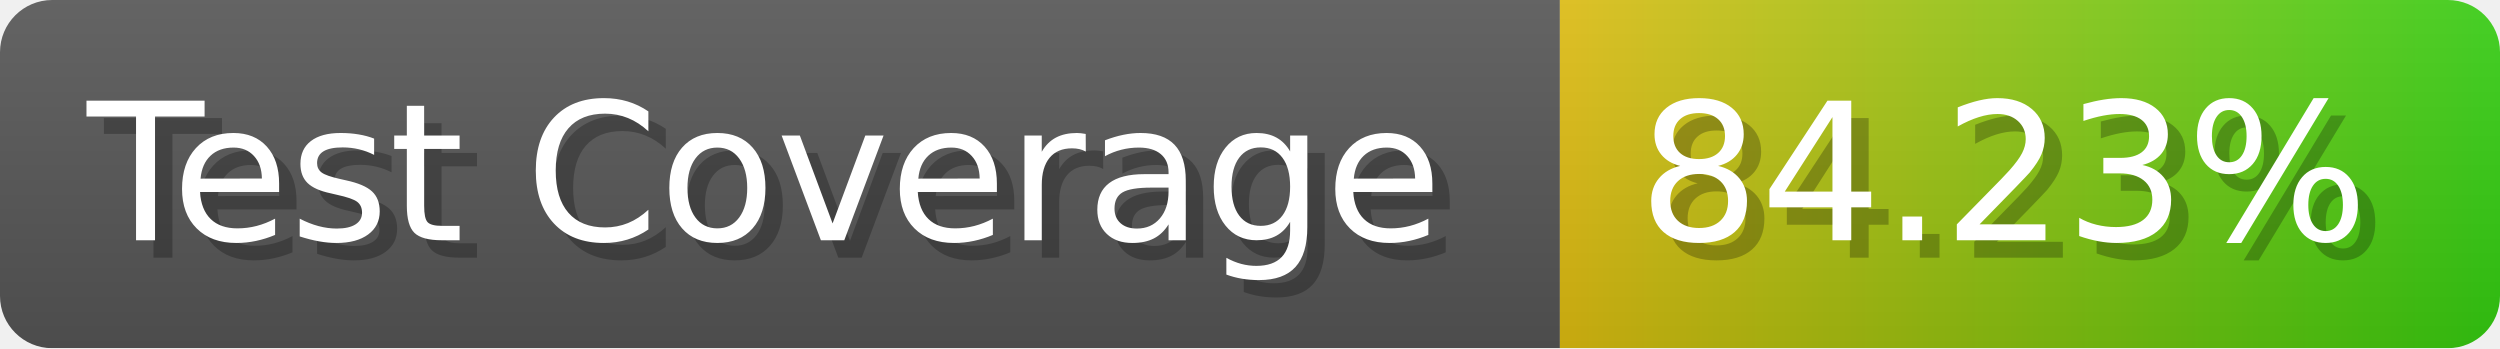
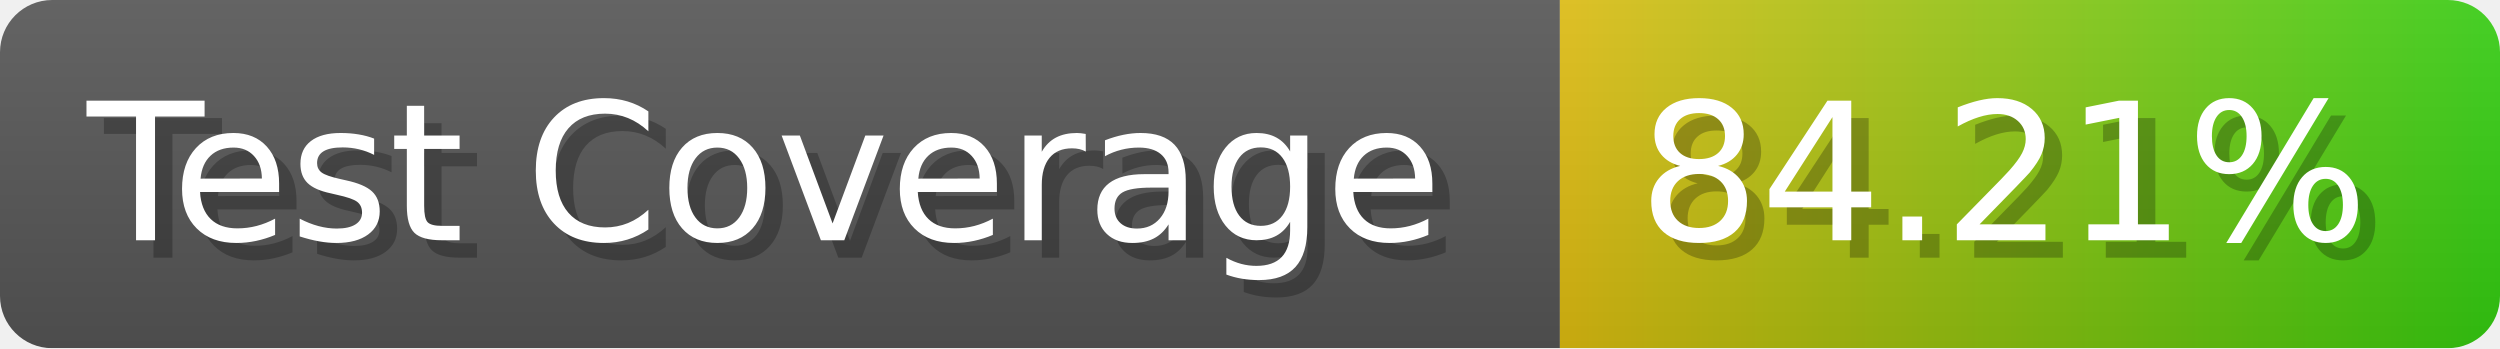
- <svg xmlns="http://www.w3.org/2000/svg" width="143.6" height="20" viewBox="0 0 1436 200" role="img" aria-label="Test Coverage: 84.23%">
+ <svg xmlns="http://www.w3.org/2000/svg" width="143.6" height="20" viewBox="0 0 1436 200" role="img" aria-label="Test Coverage: 84.21%">
  <linearGradient id="a" x2="0" y2="100%">
    <stop offset="0" stop-opacity=".1" stop-color="#EEE" />
    <stop offset="1" stop-opacity=".1" />
  </linearGradient>
  <mask id="m">
    <rect width="1436" height="200" rx="30" fill="#FFF" />
  </mask>
  <g mask="url(#m)">
    <rect width="896" height="200" fill="#555" />
    <rect width="540" height="200" fill="url(#x)" x="896" />
    <rect width="1436" height="200" fill="url(#a)" />
  </g>
  <g aria-hidden="true" fill="#fff" text-anchor="start" font-family="Verdana,DejaVu Sans,sans-serif" font-size="110">
    <text x="60" y="148" textLength="796" fill="#000" opacity="0.25">Test Coverage</text>
    <text x="50" y="138" textLength="796">Test Coverage</text>
-     <text x="951" y="148" textLength="440" fill="#000" opacity="0.25">84.23%</text>
-     <text x="941" y="138" textLength="440">84.23%</text>
+     <text x="951" y="148" textLength="440" fill="#000" opacity="0.25">84.21%</text>
+     <text x="941" y="138" textLength="440">84.21%</text>
  </g>
  <linearGradient id="x" x1="0%" y1="0%" x2="100%" y2="0%">
    <stop offset="0%" style="stop-color:#DB1" />
    <stop offset="100%" style="stop-color:#3C1" />
  </linearGradient>
</svg>
